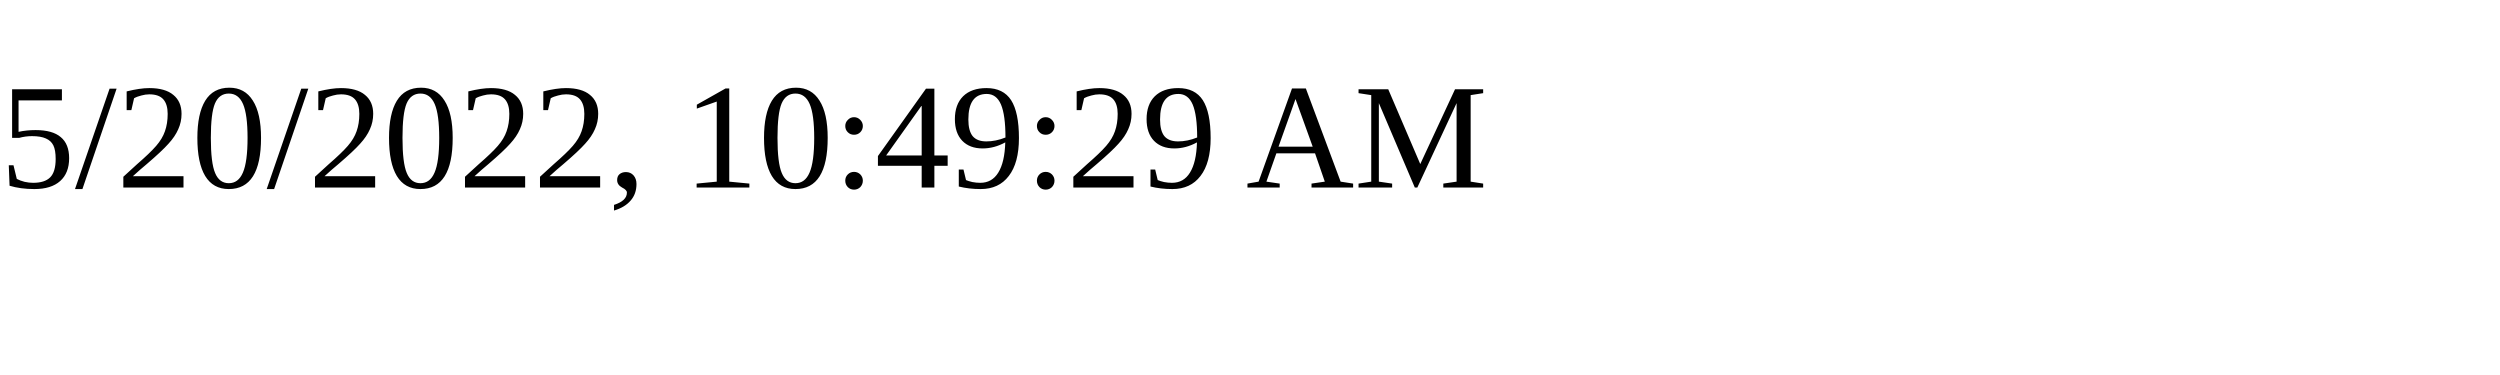
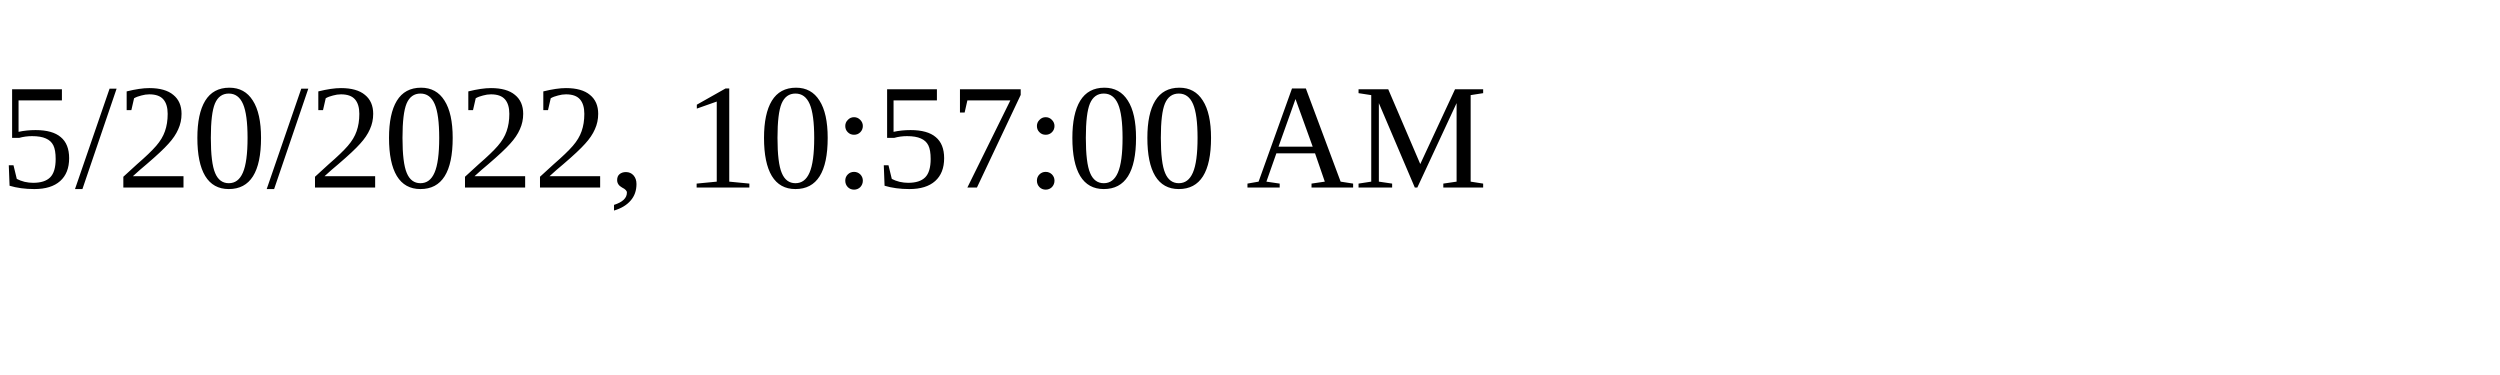
<svg xmlns="http://www.w3.org/2000/svg" height="30" width="200">
-   <text x="0" y="15">5/20/2022, 10:49:29 AM</text>
+   <text x="0" y="15">5/20/2022, 10:57:00 AM</text>
</svg>
